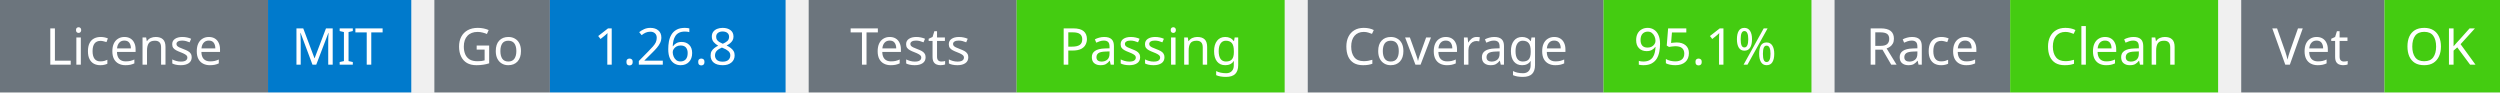
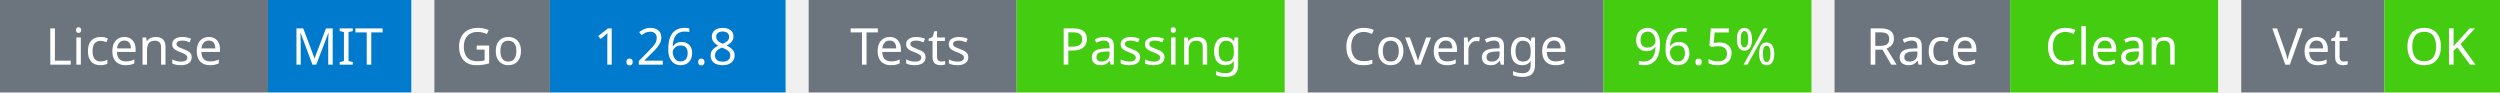
<svg xmlns="http://www.w3.org/2000/svg" width="541" height="20" viewBox="0 0 541 20">
  <g transform="translate(0, 0)">
    <rect x="0" y="0" width="58" height="20" fill="#6c757d" />
    <rect x="58" y="0" width="31" height="20" fill="#007acc" />
    <text x="29" y="14" text-anchor="middle" font-family="sans-serif" font-size="11" fill="white">License</text>
    <text x="73" y="14" text-anchor="middle" font-family="sans-serif" font-size="11" fill="white">MIT</text>
  </g>
  <g transform="translate(94, 0)">
    <rect x="0" y="0" width="25" height="20" fill="#6c757d" />
    <rect x="25" y="0" width="51" height="20" fill="#007acc" />
    <text x="12" y="14" text-anchor="middle" font-family="sans-serif" font-size="11" fill="white">Go</text>
    <text x="50" y="14" text-anchor="middle" font-family="sans-serif" font-size="11" fill="white">1.26.8</text>
  </g>
  <g transform="translate(175, 0)">
    <rect x="0" y="0" width="45" height="20" fill="#6c757d" />
    <rect x="45" y="0" width="58" height="20" fill="#4c1" />
    <text x="22" y="14" text-anchor="middle" font-family="sans-serif" font-size="11" fill="white">Tests</text>
    <text x="74" y="14" text-anchor="middle" font-family="sans-serif" font-size="11" fill="white">Passing</text>
  </g>
  <g transform="translate(283, 0)">
    <rect x="0" y="0" width="64" height="20" fill="#6c757d" />
    <rect x="64" y="0" width="45" height="20" fill="#4c1" />
    <text x="32" y="14" text-anchor="middle" font-family="sans-serif" font-size="11" fill="white">Coverage</text>
-     <text x="86" y="14" text-anchor="middle" font-family="sans-serif" font-size="11" fill="white">95.1%</text>
+     <text x="86" y="14" text-anchor="middle" font-family="sans-serif" font-size="11" fill="white">96.5%</text>
  </g>
  <g transform="translate(397, 0)">
    <rect x="0" y="0" width="38" height="20" fill="#6c757d" />
    <rect x="38" y="0" width="45" height="20" fill="#4c1" />
    <text x="19" y="14" text-anchor="middle" font-family="sans-serif" font-size="11" fill="white">Race</text>
    <text x="60" y="14" text-anchor="middle" font-family="sans-serif" font-size="11" fill="white">Clean</text>
  </g>
  <g transform="translate(485, 0)">
    <rect x="0" y="0" width="31" height="20" fill="#6c757d" />
    <rect x="31" y="0" width="25" height="20" fill="#4c1" />
    <text x="15" y="14" text-anchor="middle" font-family="sans-serif" font-size="11" fill="white">Vet</text>
    <text x="43" y="14" text-anchor="middle" font-family="sans-serif" font-size="11" fill="white">OK</text>
  </g>
</svg>
